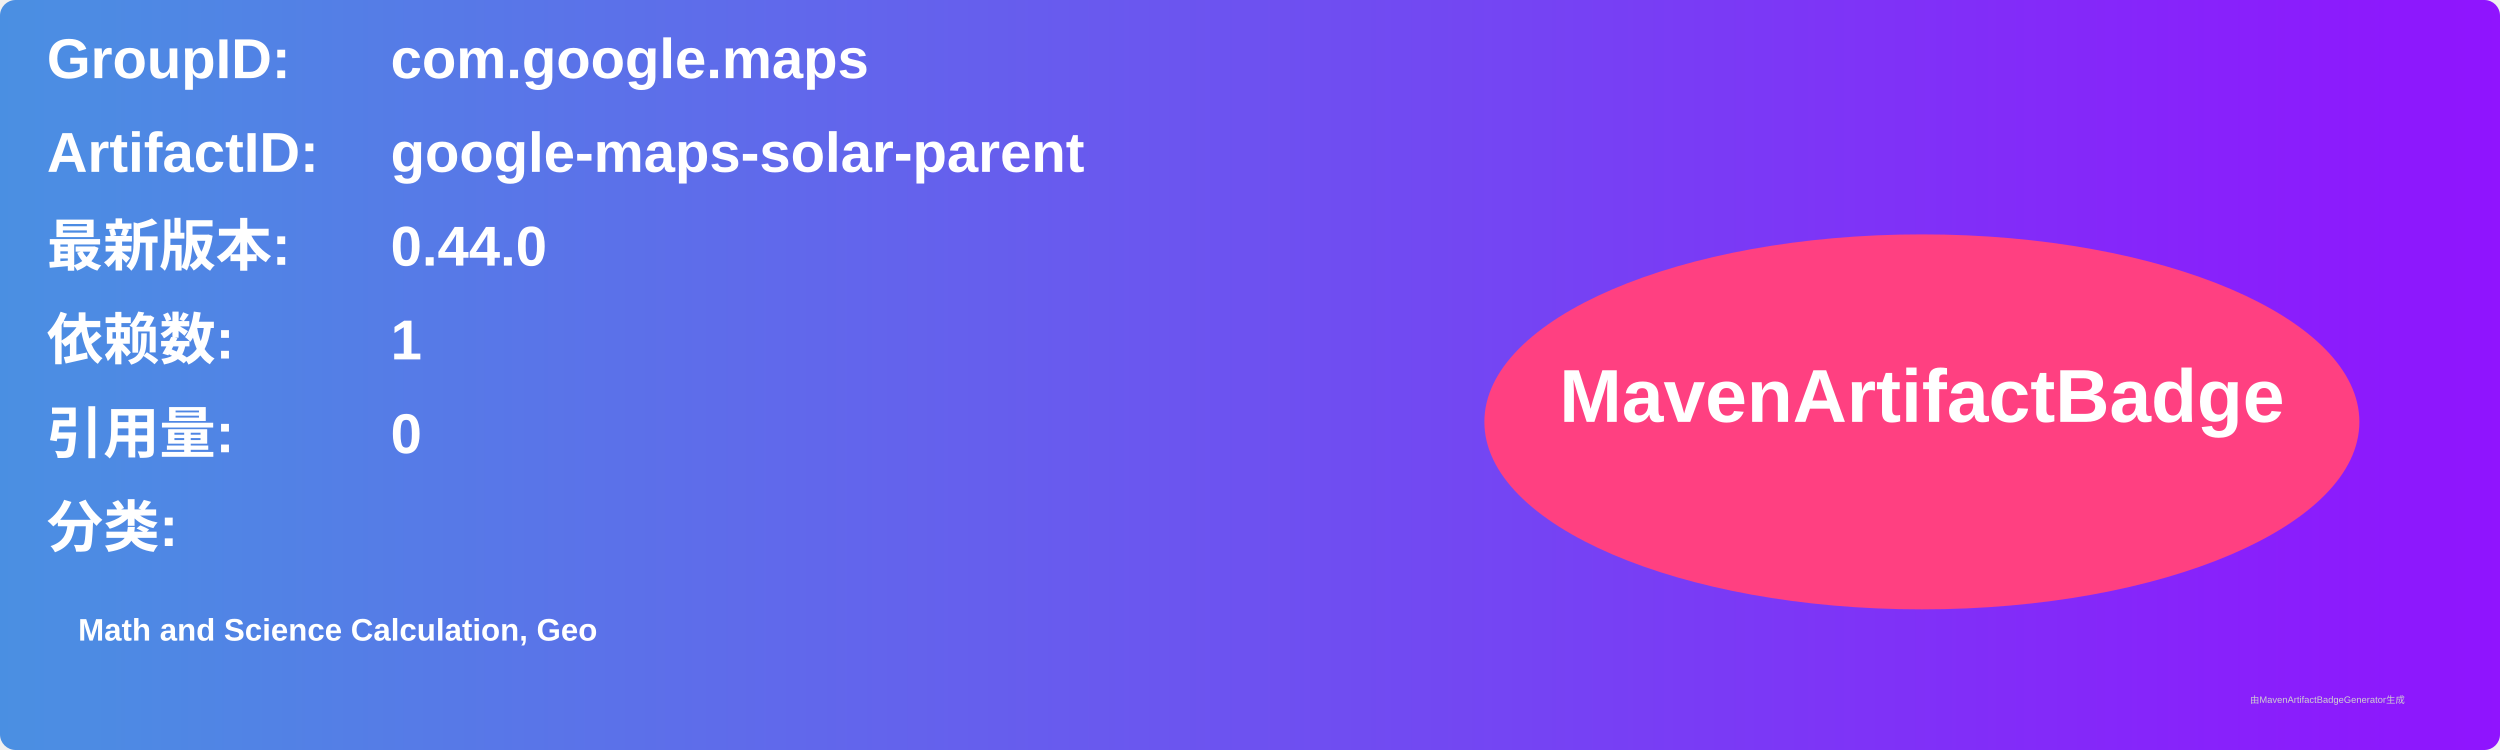
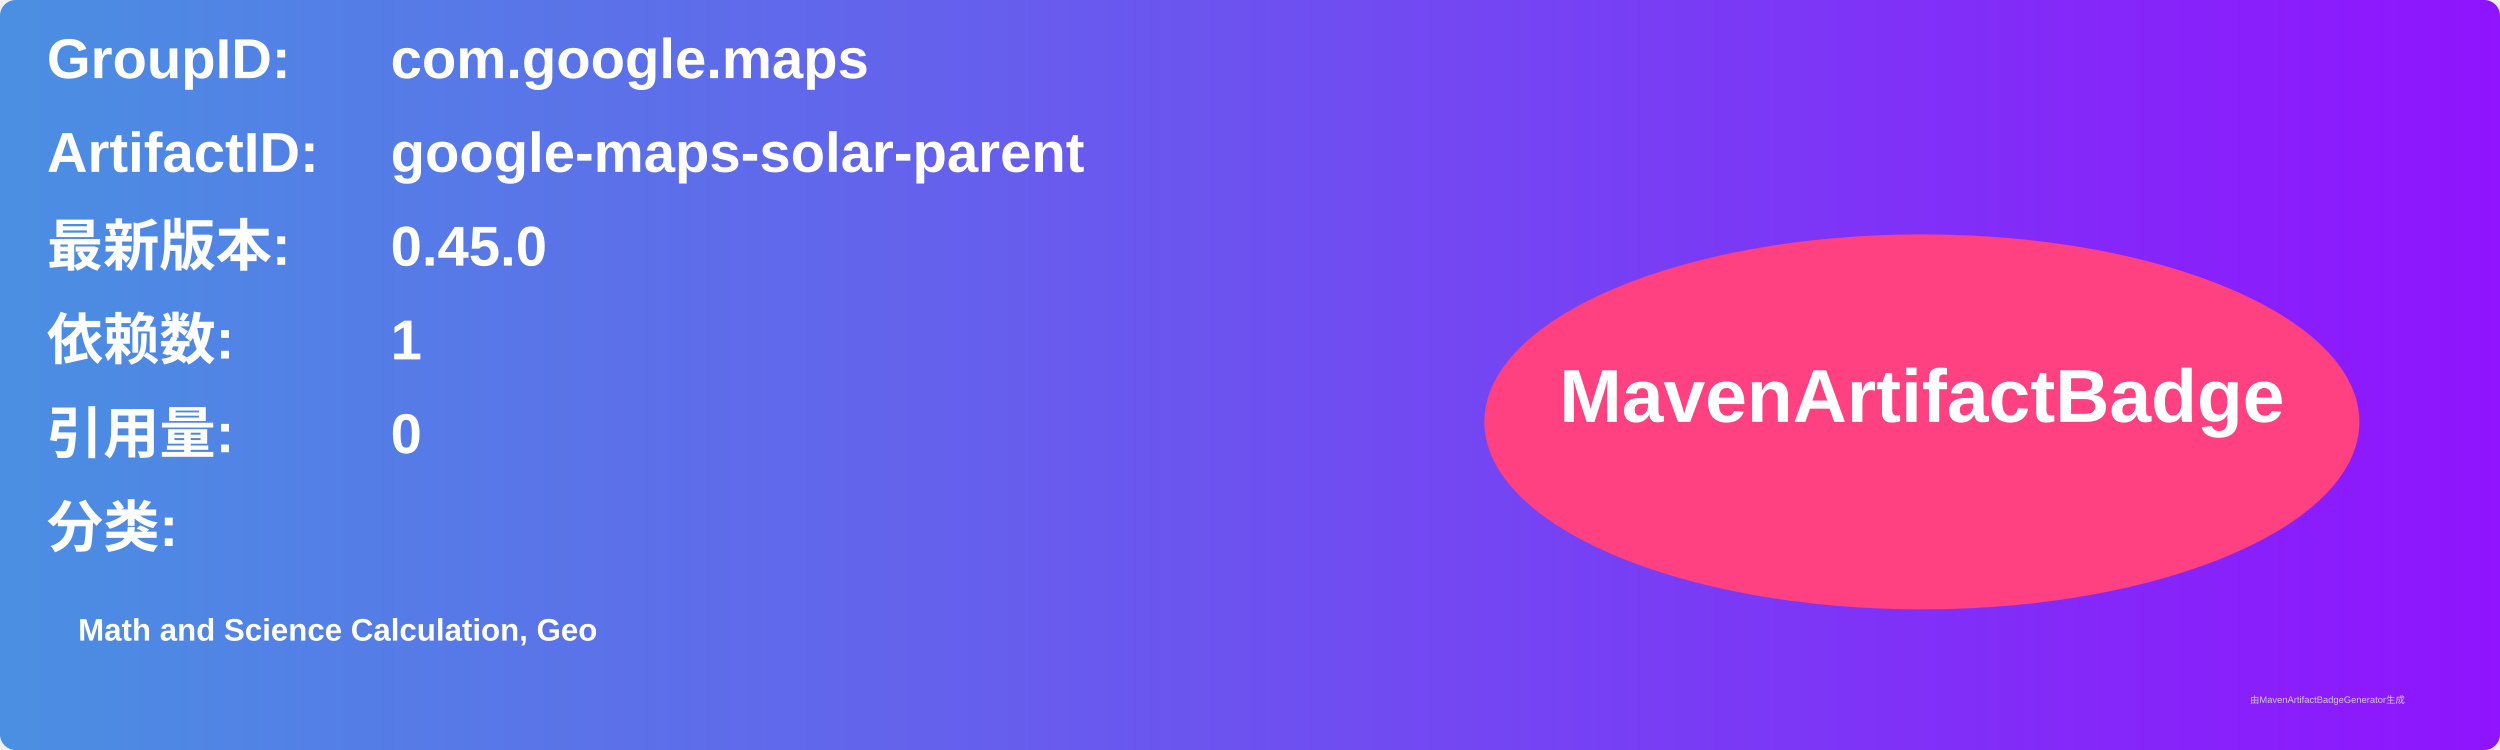
<svg xmlns="http://www.w3.org/2000/svg" width="800" height="240" viewBox="0 0 800 240">
  <linearGradient id="grad" x1="0%" y1="0%" x2="100%" y2="0%">
    <stop offset="0%" stop-color="#4a90e2" />
    <stop offset="100%" stop-color="#9013fe" />
  </linearGradient>
  <rect width="100%" height="100%" rx="5" ry="5" fill="url(#grad)" />
  <g transform="translate(15, 15)">
    <text x="0" y="10" font-family="Arial" font-size="18" fill="white" font-weight="bold" width="260">GroupID:</text>
    <text x="110" y="10" font-family="Arial" font-size="18" fill="white" font-weight="bold" width="460">com.google.maps</text>
    <text x="0" y="40" font-family="Arial" font-size="18" fill="white" font-weight="bold" width="260">ArtifactID:</text>
    <text x="110" y="40" font-family="Arial" font-size="18" fill="white" font-weight="bold" width="460">google-maps-solar-parent</text>
    <text x="0" y="70" font-family="Arial" font-size="18" fill="white" font-weight="bold">最新版本:</text>
    <text x="110" y="70" font-family="Arial" font-size="18" fill="white" font-weight="bold">
-       <tspan font-weight="bold">0.44.0</tspan>
+       <tspan font-weight="bold">0.45.0</tspan>
    </text>
    <text x="0" y="100" font-family="Arial" font-size="18" fill="white" font-weight="bold">依赖数: </text>
    <text x="110" y="100" font-family="Arial" font-size="18" fill="white">
      <tspan font-weight="bold">1</tspan>
    </text>
    <text x="0" y="130" font-family="Arial" font-size="18" fill="white" font-weight="bold">引用量: </text>
    <text x="110" y="130" font-family="Arial" font-size="18" fill="white">
      <tspan font-weight="bold">0</tspan>
    </text>
    <text x="0" y="160" font-family="Arial" font-size="18" fill="white" font-weight="bold">分类:</text>
    <text x="10" y="190" font-family="Arial" font-size="10" fill="white">
      <tspan font-weight="bold">Math and Science Calculation, Geo</tspan>
    </text>
    <ellipse cx="600" cy="120" rx="140" ry="60" fill="#ff4081" />
    <text x="600" y="120" text-anchor="middle" font-family="Arial" font-size="24" fill="white" font-weight="bold">MavenArtifactBadge</text>
  </g>
  <text x="720" y="225" font-family="Arial" font-size="3" fill="#d0d0d0">由MavenArtifactBadgeGenerator生成</text>
</svg>
